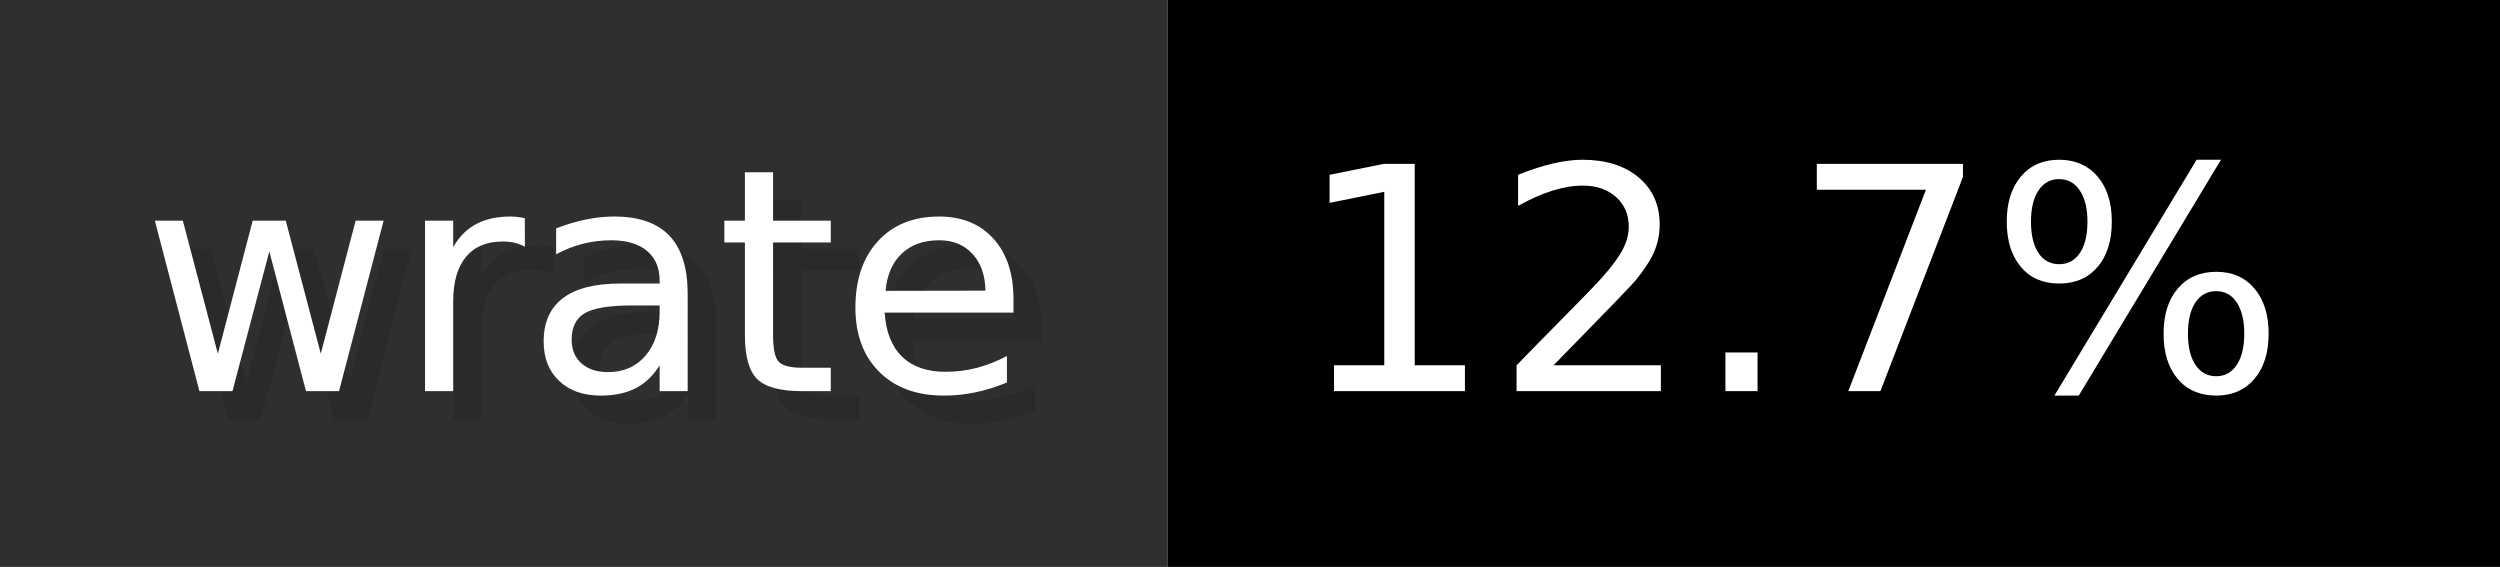
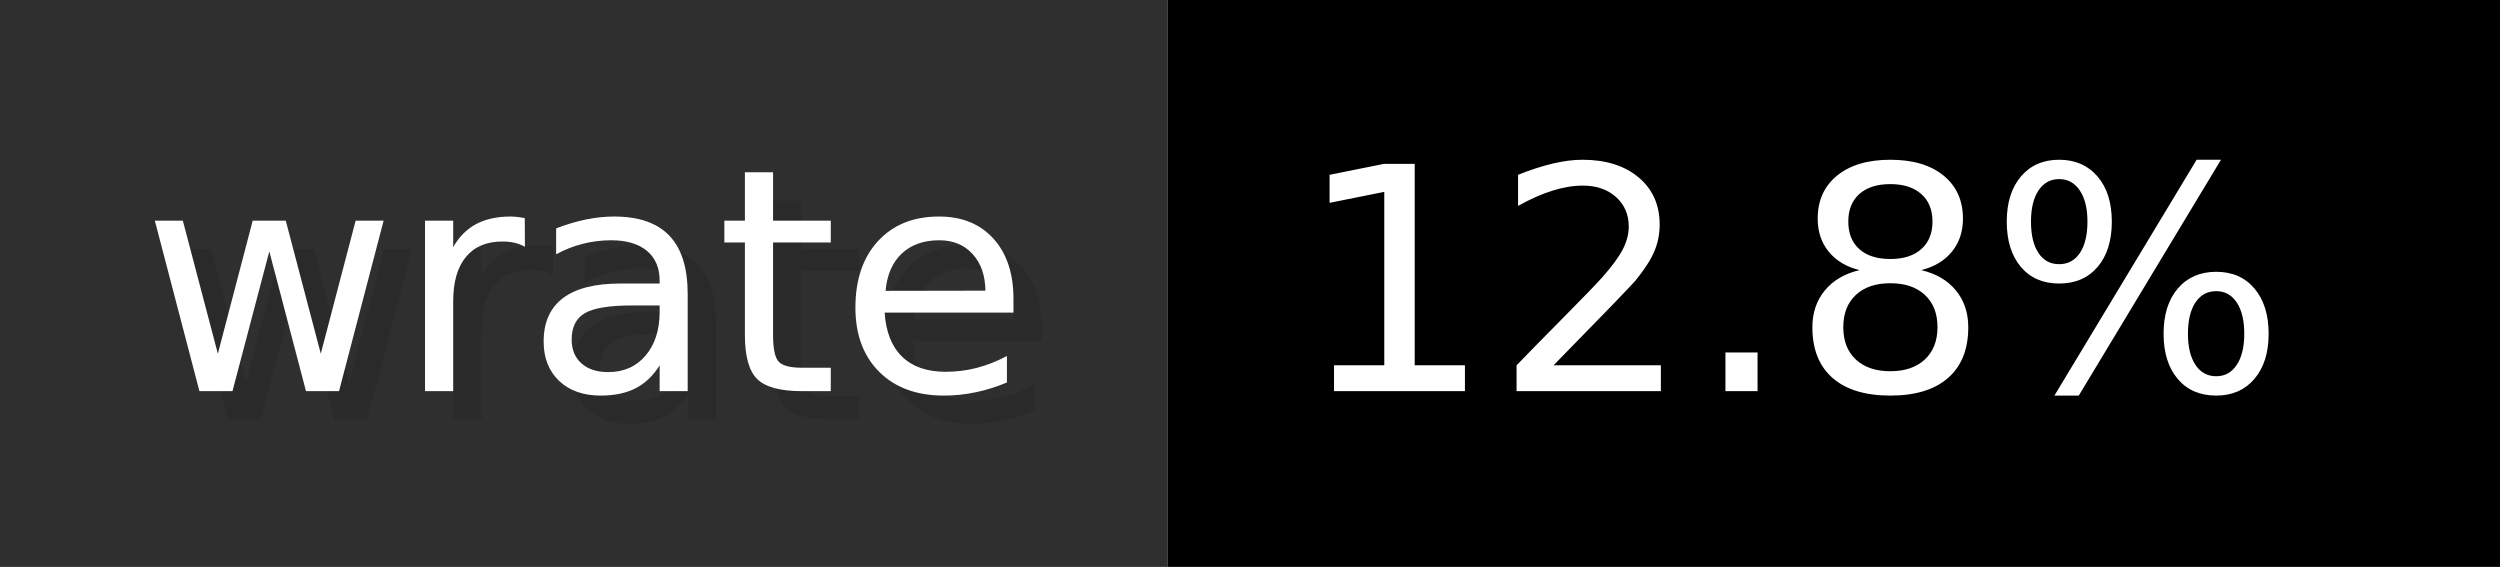
- <svg xmlns="http://www.w3.org/2000/svg" width="88.2" height="20" viewBox="0 0 882 200" role="img" aria-label="wrate: 12.7%">
+ <svg xmlns="http://www.w3.org/2000/svg" width="88.2" height="20" viewBox="0 0 882 200" role="img" aria-label="wrate: 12.8%">
  <g>
    <rect fill="#2F2F2F" width="412" height="200" />
    <rect fill="#" x="412" width="470" height="200" />
  </g>
  <g aria-hidden="true" fill="#fff" text-anchor="start" font-family="Verdana,DejaVu Sans,sans-serif" font-size="110">
    <text x="60" y="148" textLength="312" fill="#000" opacity="0.1">wrate</text>
    <text x="50" y="138" textLength="312">wrate</text>
-     <text x="467" y="148" textLength="370" fill="#000" opacity="0.1">12.7%</text>
-     <text x="457" y="138" textLength="370">12.7%</text>
+     <text x="467" y="148" textLength="370" fill="#000" opacity="0.1">12.8%</text>
+     <text x="457" y="138" textLength="370">12.8%</text>
  </g>
</svg>
